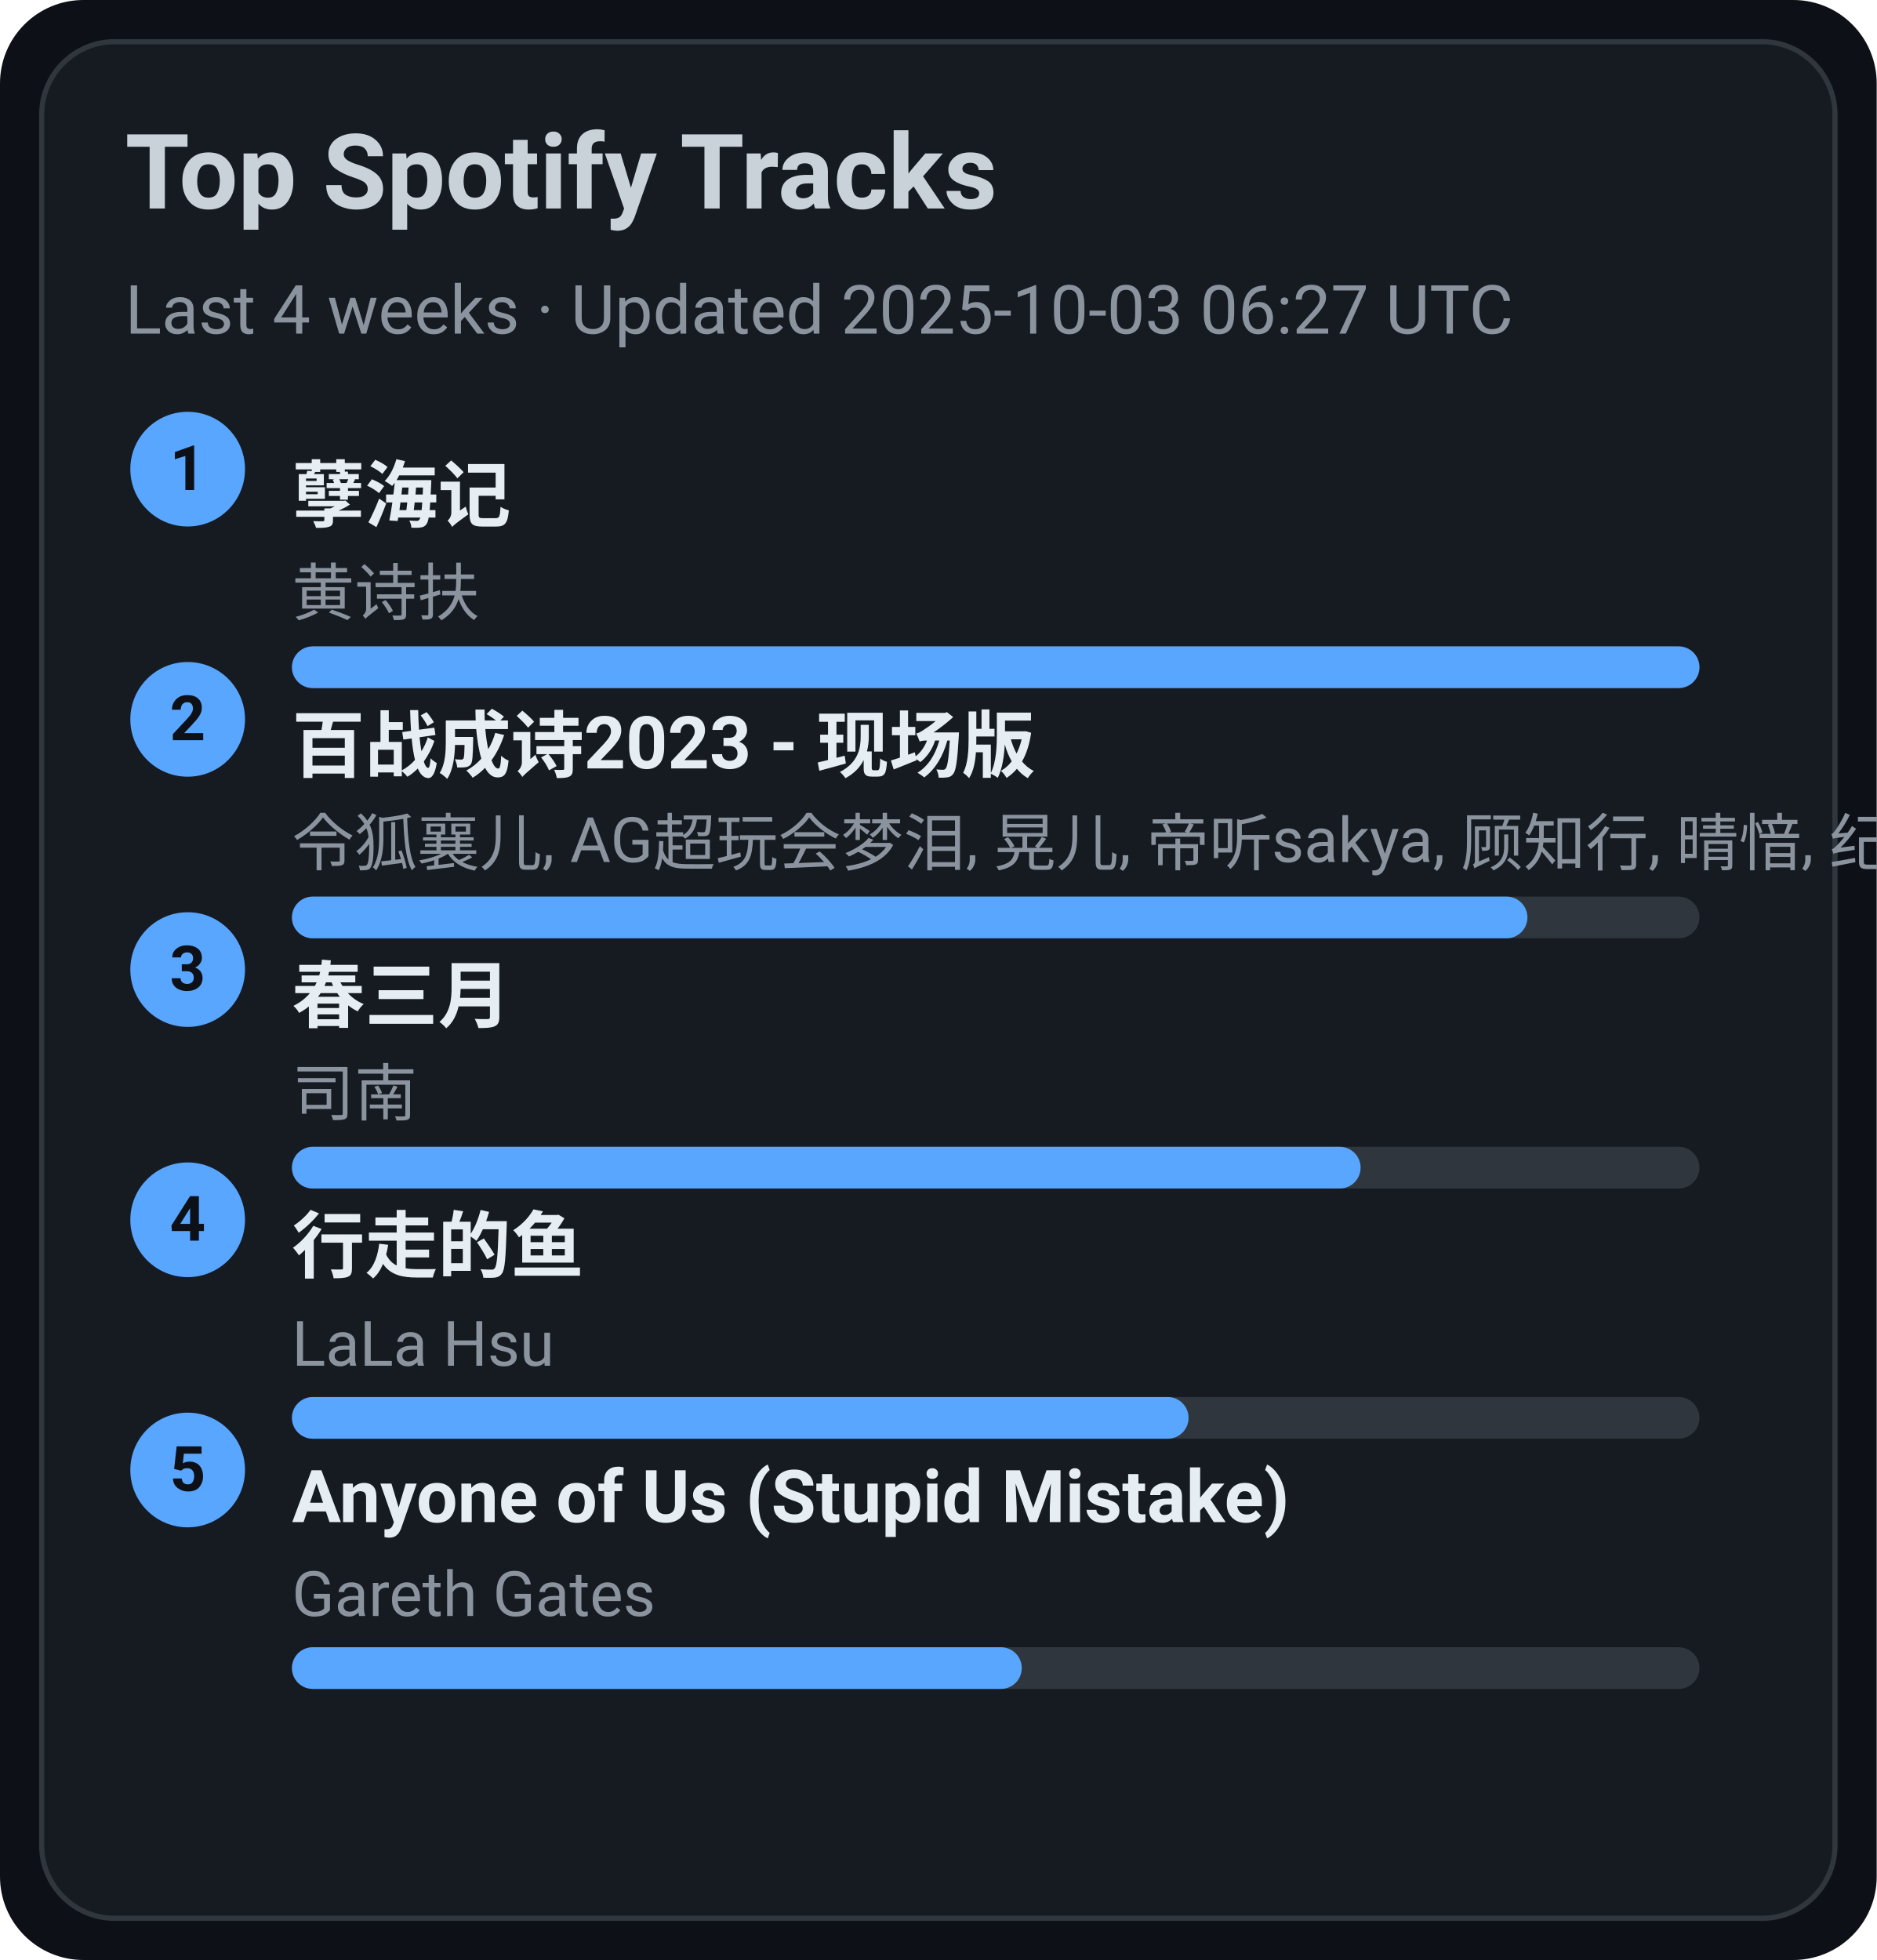
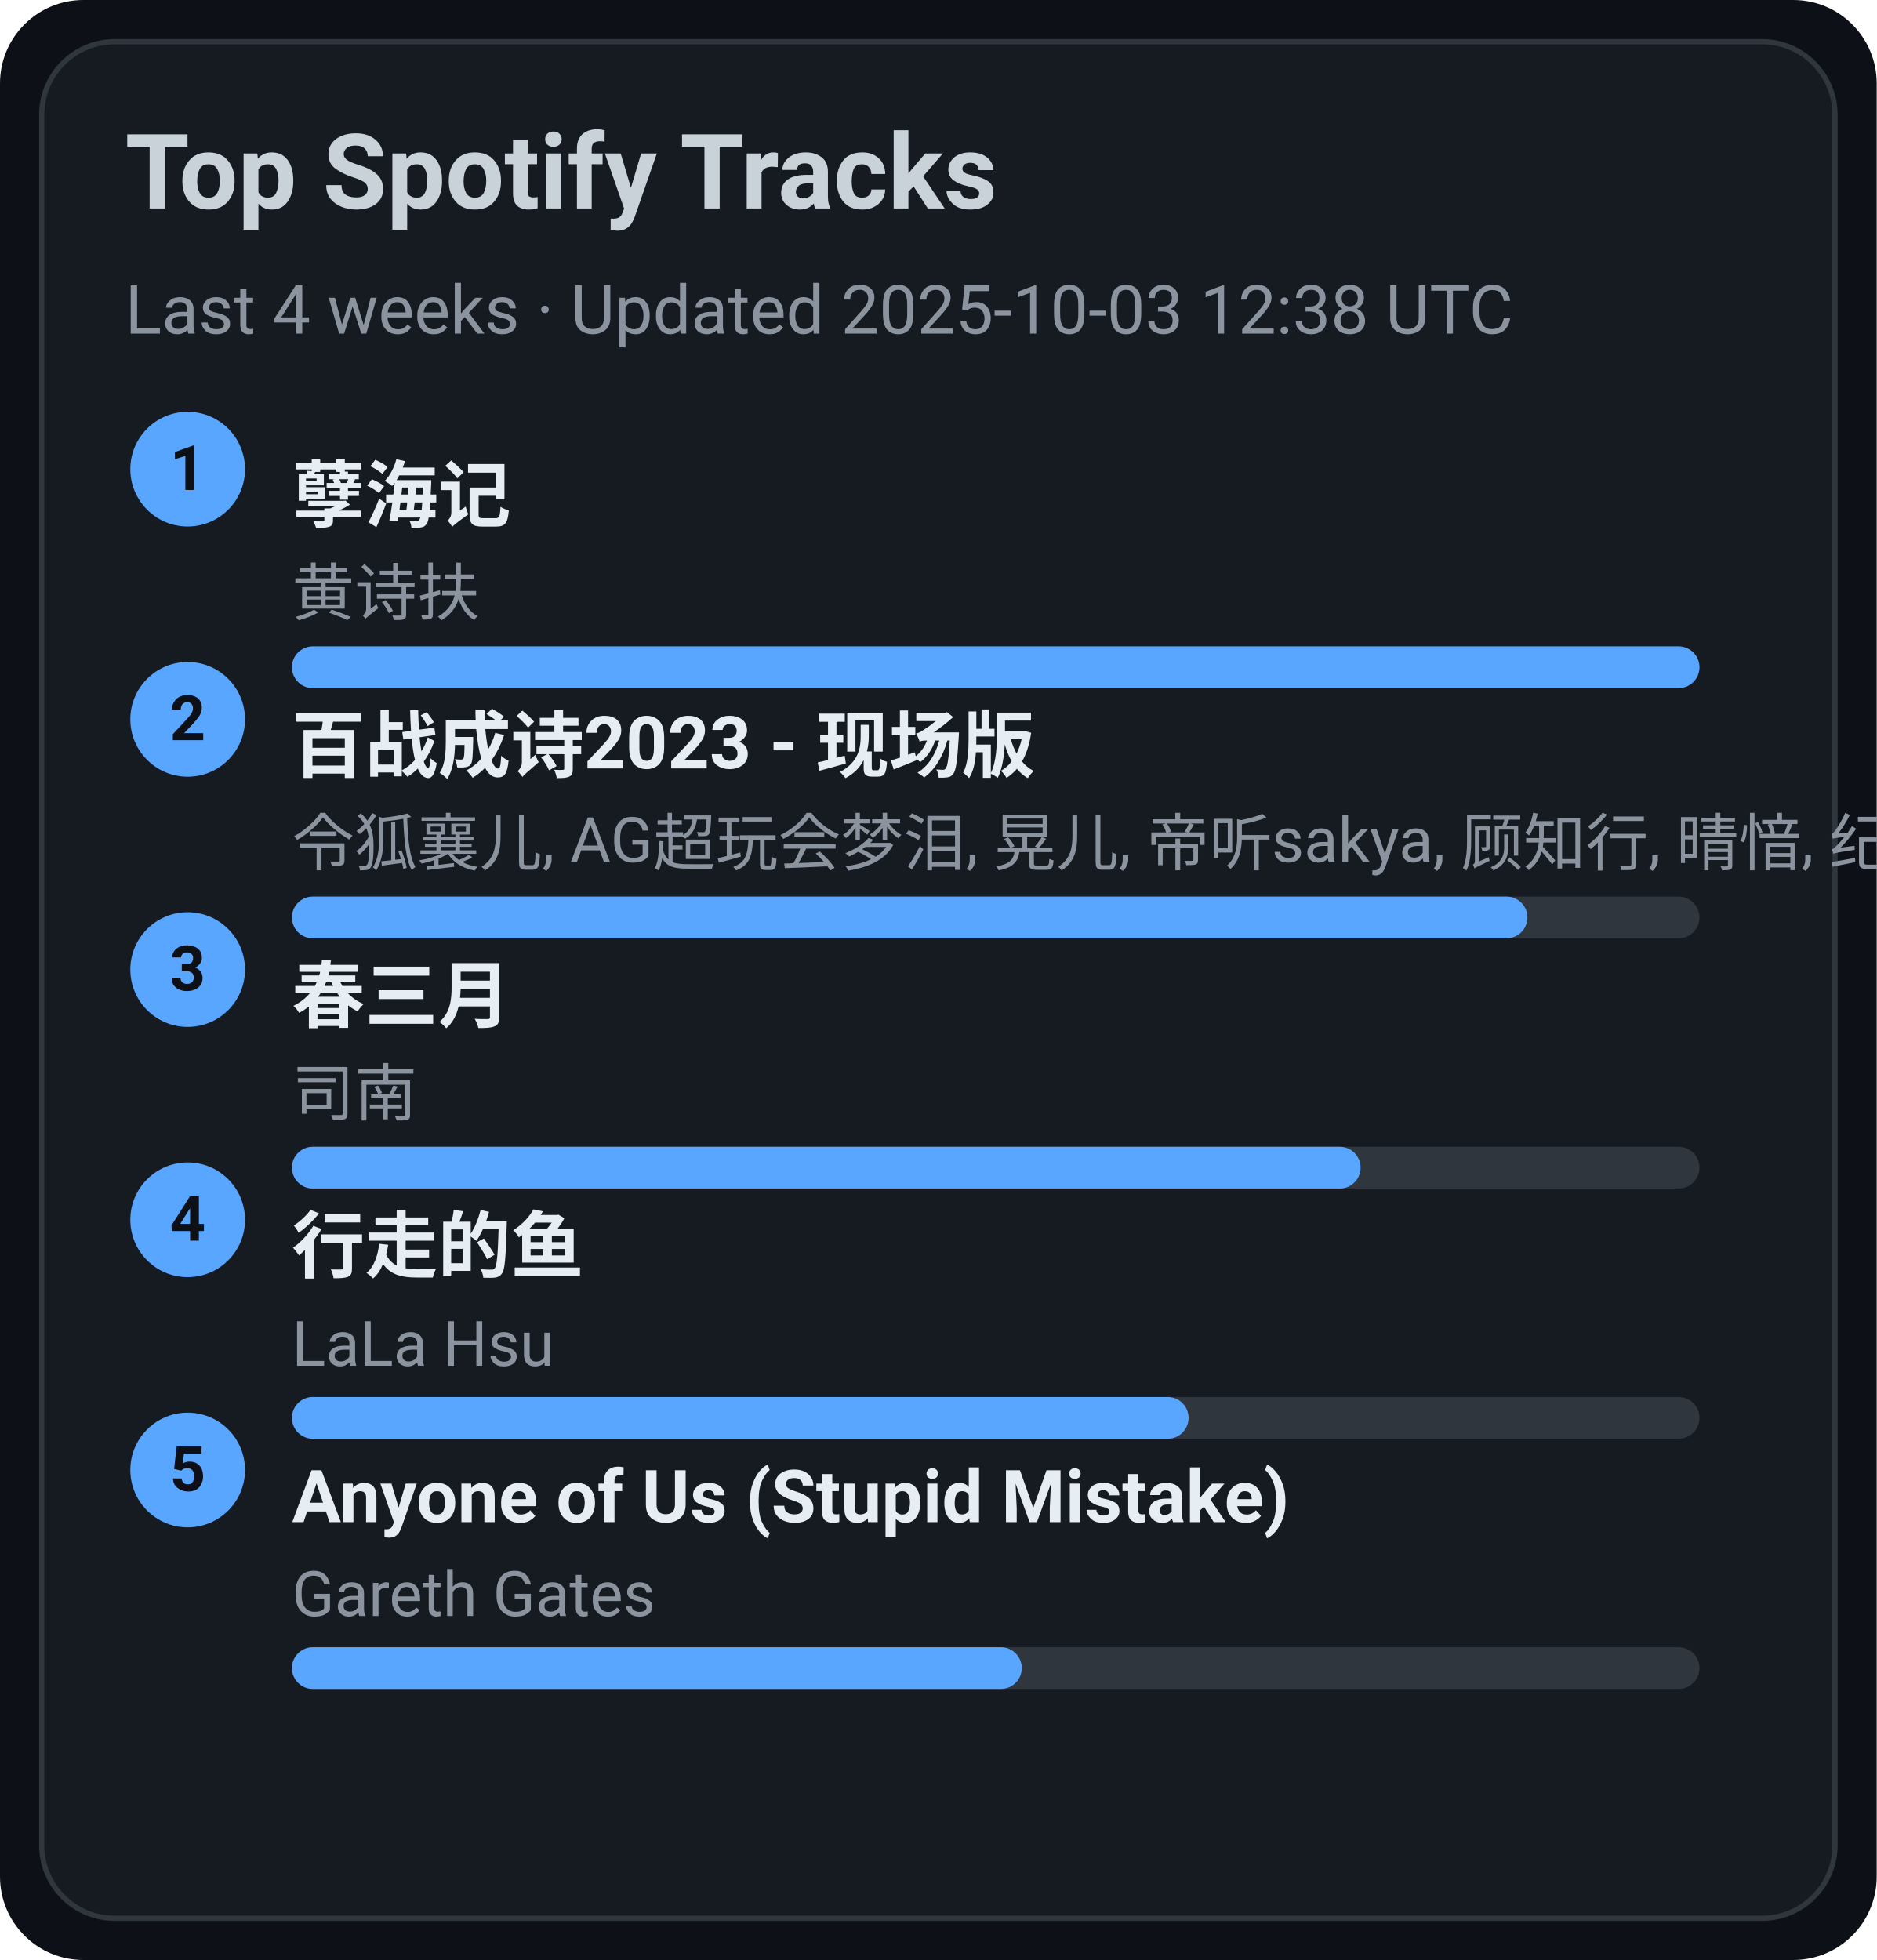
<svg xmlns="http://www.w3.org/2000/svg" width="360" height="376" viewBox="0 0 360 376">
  <style>text{font-family:-apple-system,BlinkMacSystemFont,Segoe UI,Roboto,Ubuntu,Helvetica Neue,Arial,Noto Sans,sans-serif}</style>
  <rect width="360" height="376" rx="16" fill="#0d1117" />
  <rect x="8" y="8" width="344" height="360" rx="14" fill="#161b22" stroke="#30363d" />
  <text x="24" y="40" font-size="20" fill="#c9d1d9" font-weight="600">Top Spotify Tracks</text>
-   <text x="24" y="64" font-size="13" fill="#8b949e">Last 4 weeks · Updated 2025-10-03 06:27 UTC</text>
+   <text x="24" y="64" font-size="13" fill="#8b949e">Last 4 weeks · Updated 2025-10-03 12:38 UTC</text>
  <circle cx="36" cy="90" r="11" fill="#58a6ff" />
  <text x="36" y="94" text-anchor="middle" font-size="12" fill="#0d1117" font-weight="700">1</text>
  <a href="https://open.spotify.com/track/3eIovUMhirNN6btJbpzNqD" target="_blank" rel="noopener noreferrer">
    <text x="56" y="100" font-size="14" fill="#e6edf3" font-weight="600">孽海记</text>
  </a>
  <text x="56" y="118" font-size="12" fill="#8b949e">黄诗扶</text>
  <rect x="56" y="124" width="270" height="8" rx="4" fill="#30363d" />
  <rect x="56" y="124" width="270" height="8" rx="4" fill="#58a6ff" />
  <circle cx="36" cy="138" r="11" fill="#58a6ff" />
  <text x="36" y="142" text-anchor="middle" font-size="12" fill="#0d1117" font-weight="700">2</text>
  <a href="https://open.spotify.com/track/2gttnS8fWnDwziLFt2TLEi" target="_blank" rel="noopener noreferrer">
    <text x="56" y="148" font-size="14" fill="#e6edf3" font-weight="600">百战成诗2023 - 现场版</text>
  </a>
  <text x="56" y="166" font-size="12" fill="#8b949e">令狐襄儿, AG超玩会梦泪, 晃儿, 帝听sakya, 顾知行, 晴愔, 纪粹希, 于冬然, 呦猫UNEKO</text>
  <rect x="56" y="172" width="270" height="8" rx="4" fill="#30363d" />
  <rect x="56" y="172" width="237" height="8" rx="4" fill="#58a6ff" />
  <circle cx="36" cy="186" r="11" fill="#58a6ff" />
  <text x="36" y="190" text-anchor="middle" font-size="12" fill="#0d1117" font-weight="700">3</text>
  <a href="https://open.spotify.com/track/5A9BOP4WTk2UayDlMb8w98" target="_blank" rel="noopener noreferrer">
    <text x="56" y="196" font-size="14" fill="#e6edf3" font-weight="600">春三月</text>
  </a>
  <text x="56" y="214" font-size="12" fill="#8b949e">司南</text>
  <rect x="56" y="220" width="270" height="8" rx="4" fill="#30363d" />
  <rect x="56" y="220" width="205" height="8" rx="4" fill="#58a6ff" />
  <circle cx="36" cy="234" r="11" fill="#58a6ff" />
  <text x="36" y="238" text-anchor="middle" font-size="12" fill="#0d1117" font-weight="700">4</text>
  <a href="https://open.spotify.com/track/5tGyQ1cWTaHBfZSHWr8AZb" target="_blank" rel="noopener noreferrer">
    <text x="56" y="244" font-size="14" fill="#e6edf3" font-weight="600">行走的鱼</text>
  </a>
  <text x="56" y="262" font-size="12" fill="#8b949e">LaLa Hsu</text>
  <rect x="56" y="268" width="270" height="8" rx="4" fill="#30363d" />
  <rect x="56" y="268" width="172" height="8" rx="4" fill="#58a6ff" />
  <circle cx="36" cy="282" r="11" fill="#58a6ff" />
  <text x="36" y="286" text-anchor="middle" font-size="12" fill="#0d1117" font-weight="700">5</text>
  <a href="https://open.spotify.com/track/7KZo8AI9F3Vnn3FXEYBL9f" target="_blank" rel="noopener noreferrer">
    <text x="56" y="292" font-size="14" fill="#e6edf3" font-weight="600">Anyone of Us (Stupid Mistake)</text>
  </a>
  <text x="56" y="310" font-size="12" fill="#8b949e">Gareth Gates</text>
  <rect x="56" y="316" width="270" height="8" rx="4" fill="#30363d" />
  <rect x="56" y="316" width="140" height="8" rx="4" fill="#58a6ff" />
</svg>
